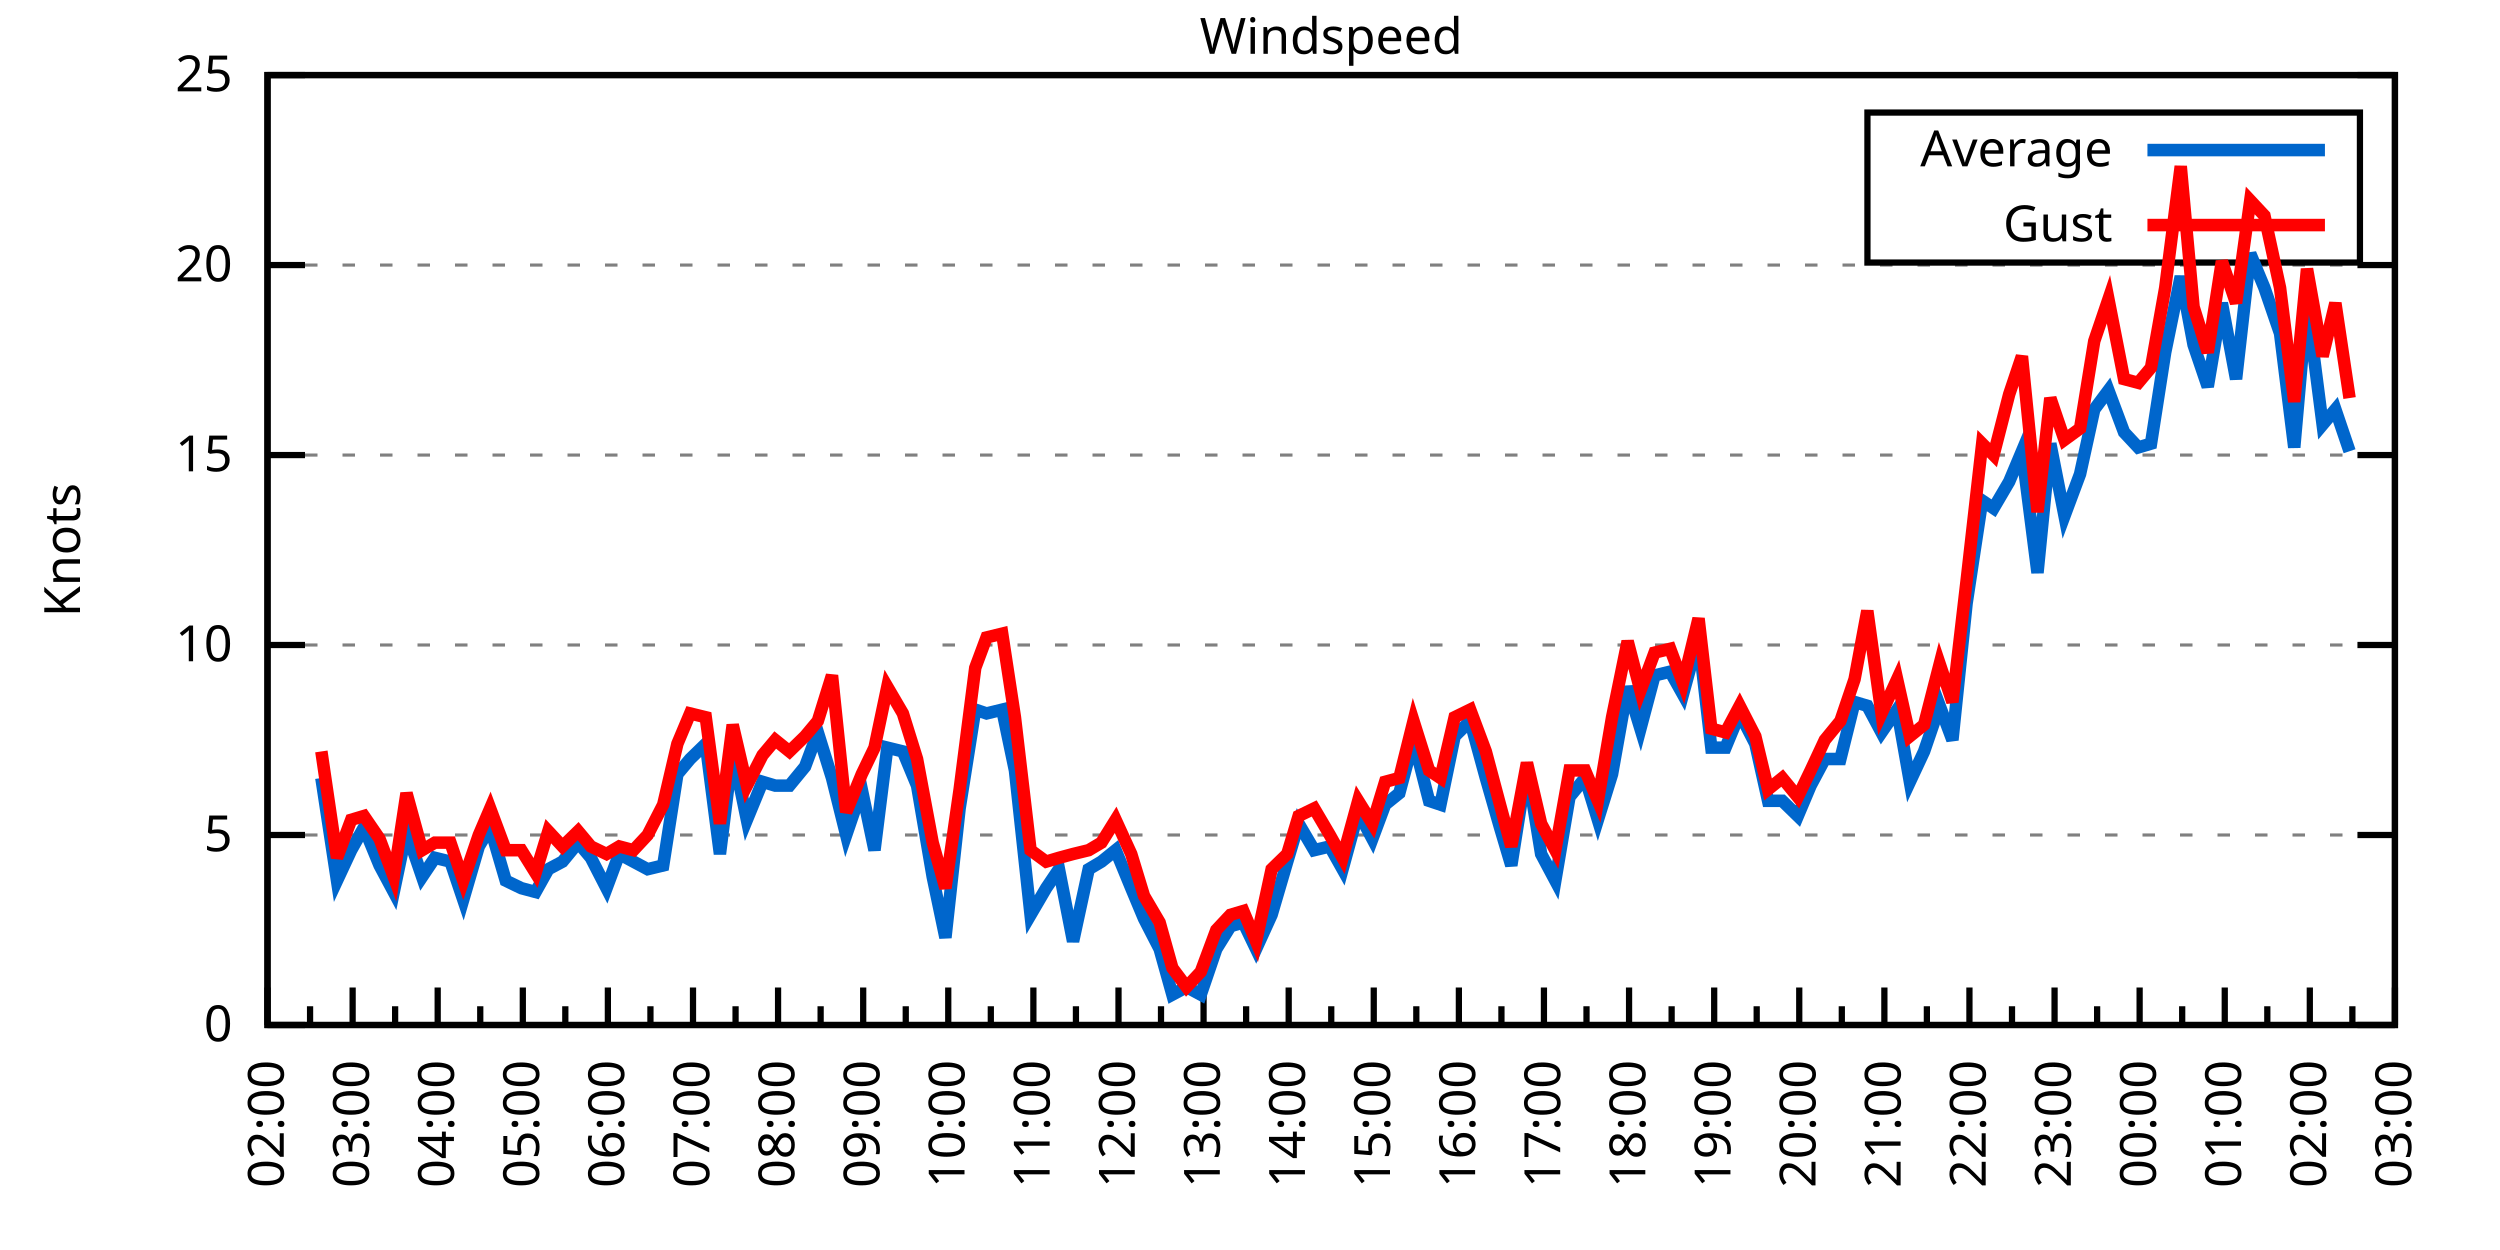
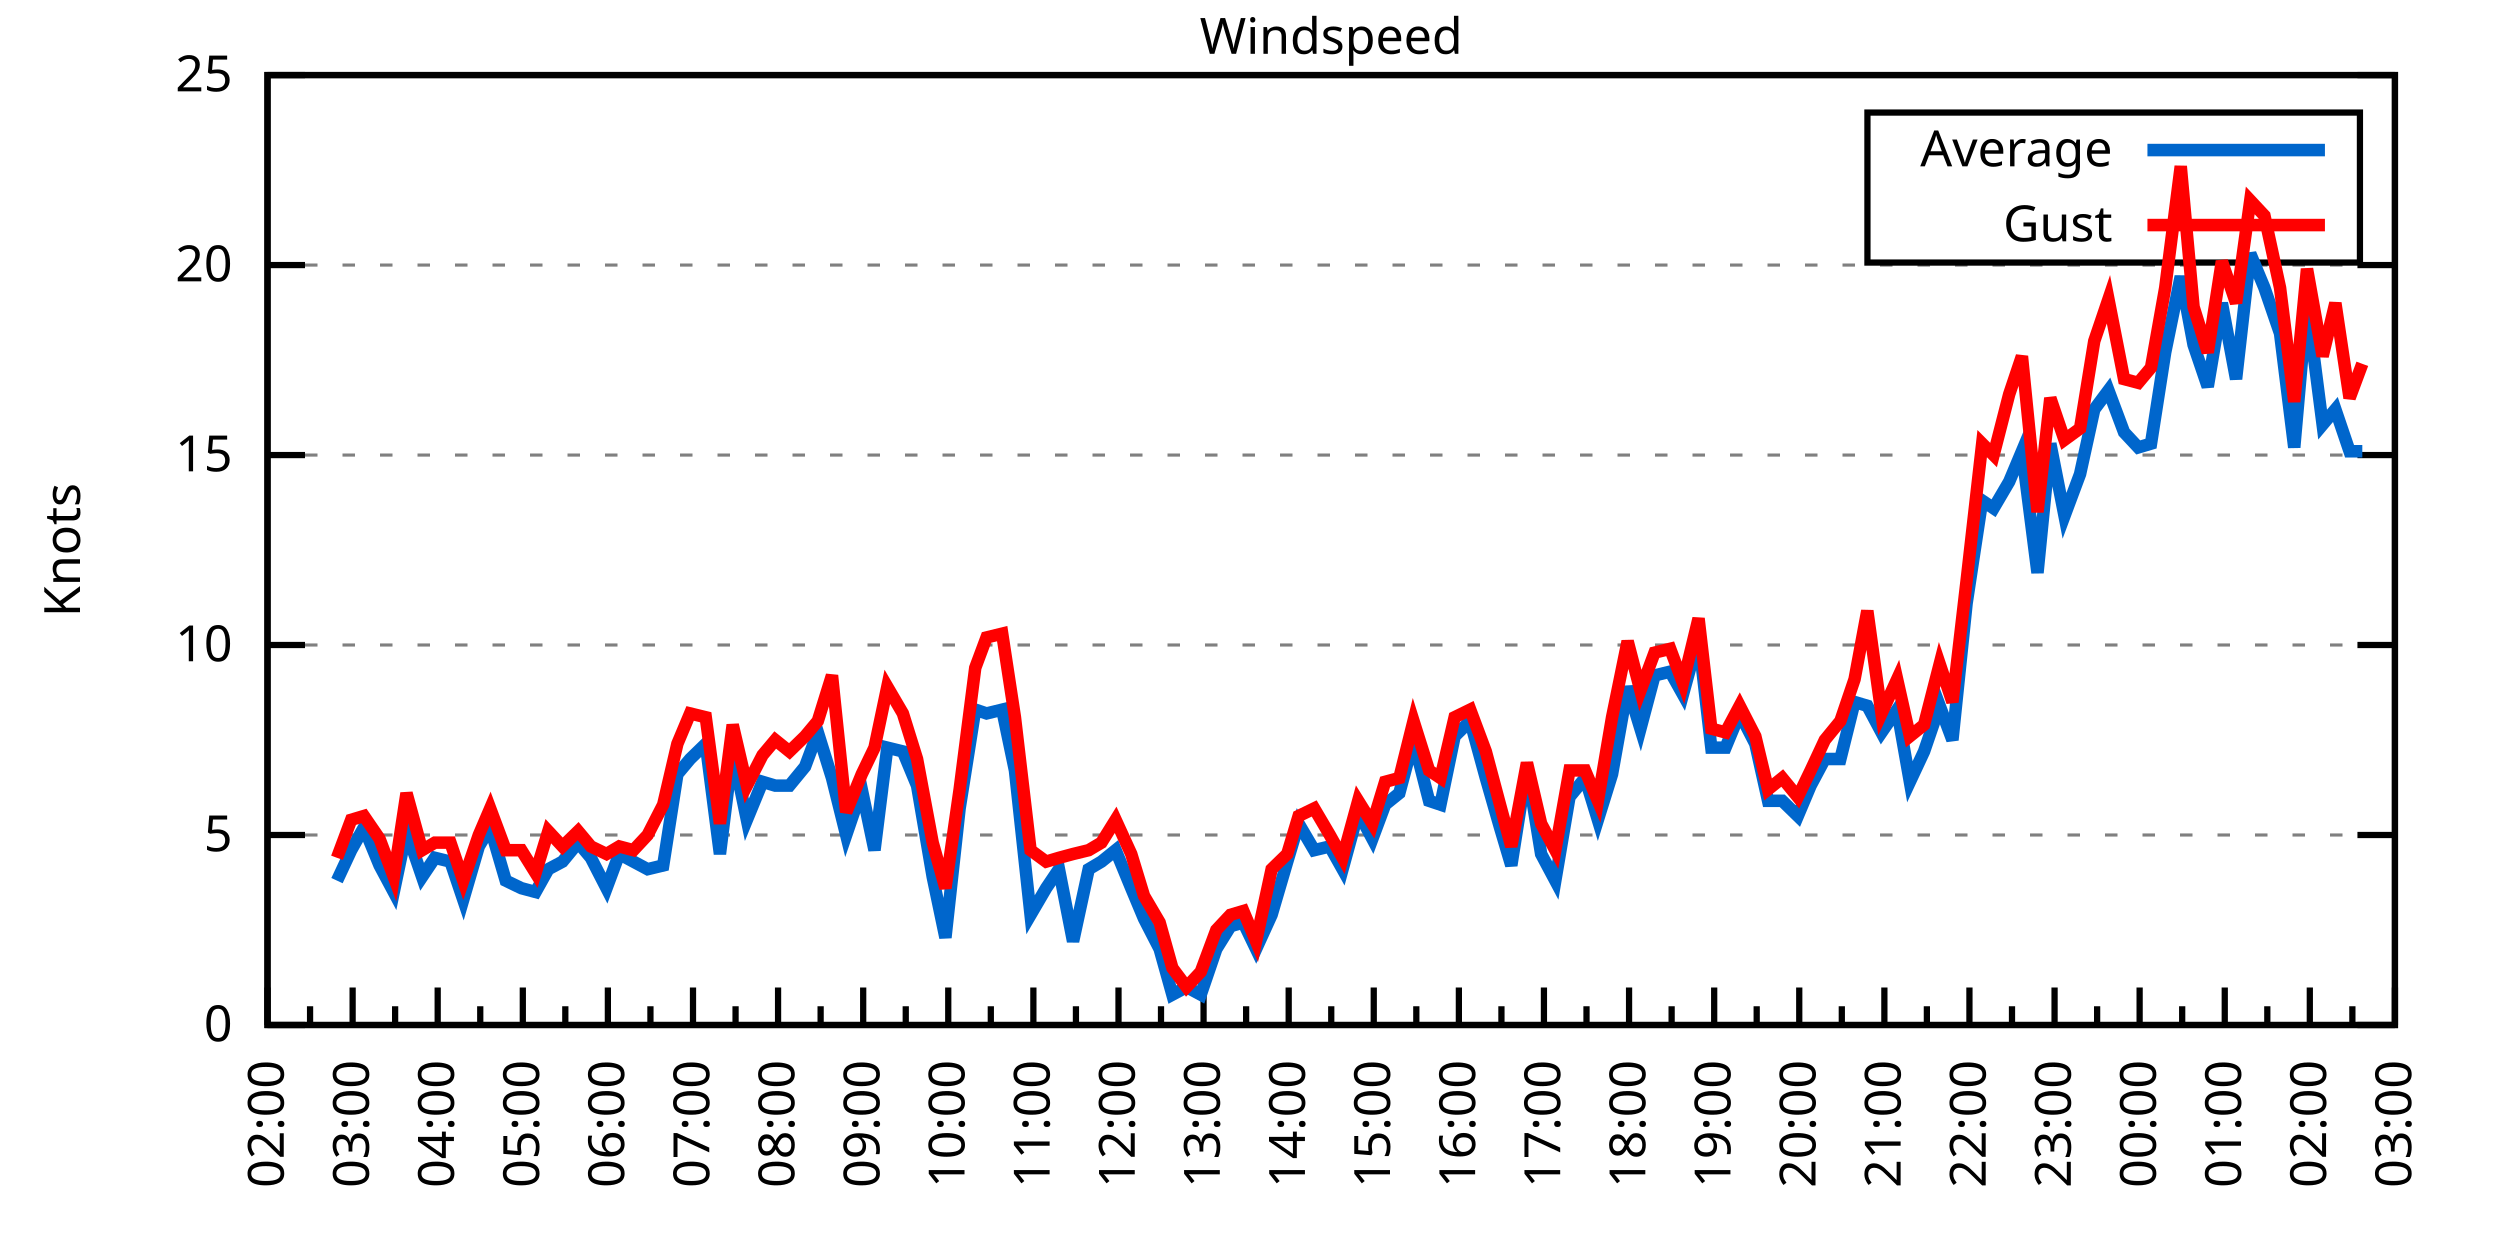
<svg xmlns="http://www.w3.org/2000/svg" xmlns:xlink="http://www.w3.org/1999/xlink" width="400" height="200" viewBox="0 0 400 200">
  <g id="gnuplot_canvas">
    <rect x="0" y="0" width="400" height="200" fill="none" />
    <defs>
      <circle id="gpDot" r="0.5" stroke-width="0.5" stroke="currentColor" />
      <path id="gpPt0" stroke-width="0.333" stroke="currentColor" d="M-1,0 h2 M0,-1 v2" />
      <path id="gpPt1" stroke-width="0.333" stroke="currentColor" d="M-1,-1 L1,1 M1,-1 L-1,1" />
      <path id="gpPt2" stroke-width="0.333" stroke="currentColor" d="M-1,0 L1,0 M0,-1 L0,1 M-1,-1 L1,1 M-1,1 L1,-1" />
      <rect id="gpPt3" stroke-width="0.333" stroke="currentColor" x="-1" y="-1" width="2" height="2" />
      <rect id="gpPt4" stroke-width="0.333" stroke="currentColor" fill="currentColor" x="-1" y="-1" width="2" height="2" />
      <circle id="gpPt5" stroke-width="0.333" stroke="currentColor" cx="0" cy="0" r="1" />
      <use xlink:href="#gpPt5" id="gpPt6" fill="currentColor" stroke="none" />
      <path id="gpPt7" stroke-width="0.333" stroke="currentColor" d="M0,-1.33 L-1.33,0.67 L1.33,0.67 z" />
      <use xlink:href="#gpPt7" id="gpPt8" fill="currentColor" stroke="none" />
      <use xlink:href="#gpPt7" id="gpPt9" stroke="currentColor" transform="rotate(180)" />
      <use xlink:href="#gpPt9" id="gpPt10" fill="currentColor" stroke="none" />
      <use xlink:href="#gpPt3" id="gpPt11" stroke="currentColor" transform="rotate(45)" />
      <use xlink:href="#gpPt11" id="gpPt12" fill="currentColor" stroke="none" />
      <path id="gpPt13" stroke-width="0.333" stroke="currentColor" d="M0,1.330 L1.265,0.411 L0.782,-1.067 L-0.782,-1.076 L-1.265,0.411 z" />
      <use xlink:href="#gpPt13" id="gpPt14" fill="currentColor" stroke="none" />
      <filter id="textbox" filterUnits="objectBoundingBox" x="0" y="0" height="1" width="1">
        <feFlood flood-color="white" flood-opacity="1" result="bgnd" />
        <feComposite in="SourceGraphic" in2="bgnd" operator="atop" />
      </filter>
      <filter id="greybox" filterUnits="objectBoundingBox" x="0" y="0" height="1" width="1">
        <feFlood flood-color="lightgrey" flood-opacity="1" result="grey" />
        <feComposite in="SourceGraphic" in2="grey" operator="atop" />
      </filter>
    </defs>
    <g fill="none" color="white" stroke="currentColor" stroke-width="1.00" stroke-linecap="butt" stroke-linejoin="miter">
</g>
    <g fill="none" color="black" stroke="currentColor" stroke-width="1.00" stroke-linecap="butt" stroke-linejoin="miter">
      <g stroke="none" shape-rendering="crispEdges">
        <polygon fill="rgb(255, 255, 255)" points="42.80,164.00 383.18,164.00 383.18,12.02 42.80,12.02 " />
      </g>
    </g>
    <g fill="none" color="black" stroke="currentColor" stroke-width="1.00" stroke-linecap="butt" stroke-linejoin="miter">
</g>
    <g fill="none" color="black" stroke="black" stroke-width="0.50" stroke-linecap="butt" stroke-linejoin="miter">
</g>
    <g fill="none" color="gray" stroke="currentColor" stroke-width="0.50" stroke-linecap="butt" stroke-linejoin="miter">
      <path stroke="gray" stroke-dasharray="2,4" class="gridline" d="M42.80,164.00 L383.19,164.00  " />
    </g>
    <g fill="none" color="gray" stroke="gray" stroke-width="1.00" stroke-linecap="butt" stroke-linejoin="miter">
</g>
    <g fill="none" color="black" stroke="currentColor" stroke-width="1.00" stroke-linecap="butt" stroke-linejoin="miter">
      <path stroke="black" d="M42.80,164.00 L48.80,164.00 M383.19,164.00 L377.19,164.00  " />
      <g transform="translate(37.20,166.60)" stroke="none" fill="black" font-family="Sans" font-size="8.00" text-anchor="end">
        <text>
          <tspan font-family="Sans"> 0</tspan>
        </text>
      </g>
    </g>
    <g fill="none" color="black" stroke="currentColor" stroke-width="1.00" stroke-linecap="butt" stroke-linejoin="miter">
</g>
    <g fill="none" color="black" stroke="black" stroke-width="0.50" stroke-linecap="butt" stroke-linejoin="miter">
</g>
    <g fill="none" color="gray" stroke="currentColor" stroke-width="0.50" stroke-linecap="butt" stroke-linejoin="miter">
      <path stroke="gray" stroke-dasharray="2,4" class="gridline" d="M42.80,133.60 L383.19,133.60  " />
    </g>
    <g fill="none" color="gray" stroke="gray" stroke-width="1.00" stroke-linecap="butt" stroke-linejoin="miter">
</g>
    <g fill="none" color="black" stroke="currentColor" stroke-width="1.00" stroke-linecap="butt" stroke-linejoin="miter">
      <path stroke="black" d="M42.80,133.60 L48.80,133.60 M383.19,133.60 L377.19,133.60  " />
      <g transform="translate(37.20,136.20)" stroke="none" fill="black" font-family="Sans" font-size="8.00" text-anchor="end">
        <text>
          <tspan font-family="Sans"> 5</tspan>
        </text>
      </g>
    </g>
    <g fill="none" color="black" stroke="currentColor" stroke-width="1.00" stroke-linecap="butt" stroke-linejoin="miter">
</g>
    <g fill="none" color="black" stroke="black" stroke-width="0.50" stroke-linecap="butt" stroke-linejoin="miter">
</g>
    <g fill="none" color="gray" stroke="currentColor" stroke-width="0.50" stroke-linecap="butt" stroke-linejoin="miter">
      <path stroke="gray" stroke-dasharray="2,4" class="gridline" d="M42.80,103.20 L383.19,103.20  " />
    </g>
    <g fill="none" color="gray" stroke="gray" stroke-width="1.00" stroke-linecap="butt" stroke-linejoin="miter">
</g>
    <g fill="none" color="black" stroke="currentColor" stroke-width="1.00" stroke-linecap="butt" stroke-linejoin="miter">
      <path stroke="black" d="M42.80,103.20 L48.80,103.20 M383.19,103.20 L377.19,103.20  " />
      <g transform="translate(37.20,105.80)" stroke="none" fill="black" font-family="Sans" font-size="8.00" text-anchor="end">
        <text>
          <tspan font-family="Sans"> 10</tspan>
        </text>
      </g>
    </g>
    <g fill="none" color="black" stroke="currentColor" stroke-width="1.00" stroke-linecap="butt" stroke-linejoin="miter">
</g>
    <g fill="none" color="black" stroke="black" stroke-width="0.50" stroke-linecap="butt" stroke-linejoin="miter">
</g>
    <g fill="none" color="gray" stroke="currentColor" stroke-width="0.50" stroke-linecap="butt" stroke-linejoin="miter">
      <path stroke="gray" stroke-dasharray="2,4" class="gridline" d="M42.80,72.81 L383.19,72.81  " />
    </g>
    <g fill="none" color="gray" stroke="gray" stroke-width="1.00" stroke-linecap="butt" stroke-linejoin="miter">
</g>
    <g fill="none" color="black" stroke="currentColor" stroke-width="1.00" stroke-linecap="butt" stroke-linejoin="miter">
      <path stroke="black" d="M42.80,72.81 L48.80,72.81 M383.19,72.81 L377.19,72.81  " />
      <g transform="translate(37.20,75.41)" stroke="none" fill="black" font-family="Sans" font-size="8.00" text-anchor="end">
        <text>
          <tspan font-family="Sans"> 15</tspan>
        </text>
      </g>
    </g>
    <g fill="none" color="black" stroke="currentColor" stroke-width="1.00" stroke-linecap="butt" stroke-linejoin="miter">
</g>
    <g fill="none" color="black" stroke="black" stroke-width="0.50" stroke-linecap="butt" stroke-linejoin="miter">
</g>
    <g fill="none" color="gray" stroke="currentColor" stroke-width="0.50" stroke-linecap="butt" stroke-linejoin="miter">
      <path stroke="gray" stroke-dasharray="2,4" class="gridline" d="M42.80,42.41 L383.19,42.41  " />
    </g>
    <g fill="none" color="gray" stroke="gray" stroke-width="1.00" stroke-linecap="butt" stroke-linejoin="miter">
</g>
    <g fill="none" color="black" stroke="currentColor" stroke-width="1.00" stroke-linecap="butt" stroke-linejoin="miter">
      <path stroke="black" d="M42.80,42.41 L48.80,42.41 M383.19,42.41 L377.19,42.41  " />
      <g transform="translate(37.20,45.01)" stroke="none" fill="black" font-family="Sans" font-size="8.00" text-anchor="end">
        <text>
          <tspan font-family="Sans"> 20</tspan>
        </text>
      </g>
    </g>
    <g fill="none" color="black" stroke="currentColor" stroke-width="1.00" stroke-linecap="butt" stroke-linejoin="miter">
</g>
    <g fill="none" color="black" stroke="black" stroke-width="0.50" stroke-linecap="butt" stroke-linejoin="miter">
</g>
    <g fill="none" color="gray" stroke="currentColor" stroke-width="0.50" stroke-linecap="butt" stroke-linejoin="miter">
      <path stroke="gray" stroke-dasharray="2,4" class="gridline" d="M42.80,12.01 L383.19,12.01  " />
    </g>
    <g fill="none" color="gray" stroke="gray" stroke-width="1.00" stroke-linecap="butt" stroke-linejoin="miter">
</g>
    <g fill="none" color="black" stroke="currentColor" stroke-width="1.00" stroke-linecap="butt" stroke-linejoin="miter">
      <path stroke="black" d="M42.80,12.01 L48.80,12.01 M383.19,12.01 L377.19,12.01  " />
      <g transform="translate(37.20,14.61)" stroke="none" fill="black" font-family="Sans" font-size="8.00" text-anchor="end">
        <text>
          <tspan font-family="Sans"> 25</tspan>
        </text>
      </g>
    </g>
    <g fill="none" color="black" stroke="currentColor" stroke-width="1.00" stroke-linecap="butt" stroke-linejoin="miter">
      <path stroke="black" d="M42.80,164.00 L42.80,158.00  " />
      <g transform="translate(45.40,169.60) rotate(270)" stroke="none" fill="black" font-family="Sans" font-size="8.00" text-anchor="end">
        <text>
          <tspan font-family="Sans">02:00</tspan>
        </text>
      </g>
    </g>
    <g fill="none" color="black" stroke="currentColor" stroke-width="1.00" stroke-linecap="butt" stroke-linejoin="miter">
      <path stroke="black" d="M49.61,164.00 L49.61,161.00 M56.42,164.00 L56.42,158.00  " />
      <g transform="translate(59.02,169.60) rotate(270)" stroke="none" fill="black" font-family="Sans" font-size="8.00" text-anchor="end">
        <text>
          <tspan font-family="Sans">03:00</tspan>
        </text>
      </g>
    </g>
    <g fill="none" color="black" stroke="currentColor" stroke-width="1.00" stroke-linecap="butt" stroke-linejoin="miter">
      <path stroke="black" d="M63.22,164.00 L63.22,161.00 M70.03,164.00 L70.03,158.00  " />
      <g transform="translate(72.63,169.60) rotate(270)" stroke="none" fill="black" font-family="Sans" font-size="8.00" text-anchor="end">
        <text>
          <tspan font-family="Sans">04:00</tspan>
        </text>
      </g>
    </g>
    <g fill="none" color="black" stroke="currentColor" stroke-width="1.00" stroke-linecap="butt" stroke-linejoin="miter">
      <path stroke="black" d="M76.84,164.00 L76.84,161.00 M83.65,164.00 L83.65,158.00  " />
      <g transform="translate(86.25,169.60) rotate(270)" stroke="none" fill="black" font-family="Sans" font-size="8.00" text-anchor="end">
        <text>
          <tspan font-family="Sans">05:00</tspan>
        </text>
      </g>
    </g>
    <g fill="none" color="black" stroke="currentColor" stroke-width="1.00" stroke-linecap="butt" stroke-linejoin="miter">
      <path stroke="black" d="M90.45,164.00 L90.45,161.00 M97.26,164.00 L97.26,158.00  " />
      <g transform="translate(99.86,169.60) rotate(270)" stroke="none" fill="black" font-family="Sans" font-size="8.00" text-anchor="end">
        <text>
          <tspan font-family="Sans">06:00</tspan>
        </text>
      </g>
    </g>
    <g fill="none" color="black" stroke="currentColor" stroke-width="1.00" stroke-linecap="butt" stroke-linejoin="miter">
      <path stroke="black" d="M104.07,164.00 L104.07,161.00 M110.88,164.00 L110.88,158.00  " />
      <g transform="translate(113.48,169.60) rotate(270)" stroke="none" fill="black" font-family="Sans" font-size="8.00" text-anchor="end">
        <text>
          <tspan font-family="Sans">07:00</tspan>
        </text>
      </g>
    </g>
    <g fill="none" color="black" stroke="currentColor" stroke-width="1.00" stroke-linecap="butt" stroke-linejoin="miter">
      <path stroke="black" d="M117.69,164.00 L117.69,161.00 M124.49,164.00 L124.49,158.00  " />
      <g transform="translate(127.09,169.60) rotate(270)" stroke="none" fill="black" font-family="Sans" font-size="8.00" text-anchor="end">
        <text>
          <tspan font-family="Sans">08:00</tspan>
        </text>
      </g>
    </g>
    <g fill="none" color="black" stroke="currentColor" stroke-width="1.00" stroke-linecap="butt" stroke-linejoin="miter">
      <path stroke="black" d="M131.30,164.00 L131.30,161.00 M138.11,164.00 L138.11,158.00  " />
      <g transform="translate(140.71,169.60) rotate(270)" stroke="none" fill="black" font-family="Sans" font-size="8.00" text-anchor="end">
        <text>
          <tspan font-family="Sans">09:00</tspan>
        </text>
      </g>
    </g>
    <g fill="none" color="black" stroke="currentColor" stroke-width="1.00" stroke-linecap="butt" stroke-linejoin="miter">
      <path stroke="black" d="M144.92,164.00 L144.92,161.00 M151.72,164.00 L151.72,158.00  " />
      <g transform="translate(154.32,169.60) rotate(270)" stroke="none" fill="black" font-family="Sans" font-size="8.00" text-anchor="end">
        <text>
          <tspan font-family="Sans">10:00</tspan>
        </text>
      </g>
    </g>
    <g fill="none" color="black" stroke="currentColor" stroke-width="1.00" stroke-linecap="butt" stroke-linejoin="miter">
      <path stroke="black" d="M158.53,164.00 L158.53,161.00 M165.34,164.00 L165.34,158.00  " />
      <g transform="translate(167.94,169.60) rotate(270)" stroke="none" fill="black" font-family="Sans" font-size="8.00" text-anchor="end">
        <text>
          <tspan font-family="Sans">11:00</tspan>
        </text>
      </g>
    </g>
    <g fill="none" color="black" stroke="currentColor" stroke-width="1.00" stroke-linecap="butt" stroke-linejoin="miter">
      <path stroke="black" d="M172.15,164.00 L172.15,161.00 M178.96,164.00 L178.96,158.00  " />
      <g transform="translate(181.56,169.60) rotate(270)" stroke="none" fill="black" font-family="Sans" font-size="8.00" text-anchor="end">
        <text>
          <tspan font-family="Sans">12:00</tspan>
        </text>
      </g>
    </g>
    <g fill="none" color="black" stroke="currentColor" stroke-width="1.00" stroke-linecap="butt" stroke-linejoin="miter">
      <path stroke="black" d="M185.76,164.00 L185.76,161.00 M192.57,164.00 L192.57,158.00  " />
      <g transform="translate(195.17,169.60) rotate(270)" stroke="none" fill="black" font-family="Sans" font-size="8.00" text-anchor="end">
        <text>
          <tspan font-family="Sans">13:00</tspan>
        </text>
      </g>
    </g>
    <g fill="none" color="black" stroke="currentColor" stroke-width="1.00" stroke-linecap="butt" stroke-linejoin="miter">
      <path stroke="black" d="M199.38,164.00 L199.38,161.00 M206.19,164.00 L206.19,158.00  " />
      <g transform="translate(208.79,169.60) rotate(270)" stroke="none" fill="black" font-family="Sans" font-size="8.00" text-anchor="end">
        <text>
          <tspan font-family="Sans">14:00</tspan>
        </text>
      </g>
    </g>
    <g fill="none" color="black" stroke="currentColor" stroke-width="1.00" stroke-linecap="butt" stroke-linejoin="miter">
      <path stroke="black" d="M213.00,164.00 L213.00,161.00 M219.80,164.00 L219.80,158.00  " />
      <g transform="translate(222.40,169.60) rotate(270)" stroke="none" fill="black" font-family="Sans" font-size="8.00" text-anchor="end">
        <text>
          <tspan font-family="Sans">15:00</tspan>
        </text>
      </g>
    </g>
    <g fill="none" color="black" stroke="currentColor" stroke-width="1.00" stroke-linecap="butt" stroke-linejoin="miter">
      <path stroke="black" d="M226.61,164.00 L226.61,161.00 M233.42,164.00 L233.42,158.00  " />
      <g transform="translate(236.02,169.60) rotate(270)" stroke="none" fill="black" font-family="Sans" font-size="8.00" text-anchor="end">
        <text>
          <tspan font-family="Sans">16:00</tspan>
        </text>
      </g>
    </g>
    <g fill="none" color="black" stroke="currentColor" stroke-width="1.00" stroke-linecap="butt" stroke-linejoin="miter">
      <path stroke="black" d="M240.23,164.00 L240.23,161.00 M247.03,164.00 L247.03,158.00  " />
      <g transform="translate(249.63,169.60) rotate(270)" stroke="none" fill="black" font-family="Sans" font-size="8.00" text-anchor="end">
        <text>
          <tspan font-family="Sans">17:00</tspan>
        </text>
      </g>
    </g>
    <g fill="none" color="black" stroke="currentColor" stroke-width="1.00" stroke-linecap="butt" stroke-linejoin="miter">
      <path stroke="black" d="M253.84,164.00 L253.84,161.00 M260.65,164.00 L260.65,158.00  " />
      <g transform="translate(263.25,169.60) rotate(270)" stroke="none" fill="black" font-family="Sans" font-size="8.00" text-anchor="end">
        <text>
          <tspan font-family="Sans">18:00</tspan>
        </text>
      </g>
    </g>
    <g fill="none" color="black" stroke="currentColor" stroke-width="1.00" stroke-linecap="butt" stroke-linejoin="miter">
      <path stroke="black" d="M267.46,164.00 L267.46,161.00 M274.27,164.00 L274.27,158.00  " />
      <g transform="translate(276.87,169.60) rotate(270)" stroke="none" fill="black" font-family="Sans" font-size="8.00" text-anchor="end">
        <text>
          <tspan font-family="Sans">19:00</tspan>
        </text>
      </g>
    </g>
    <g fill="none" color="black" stroke="currentColor" stroke-width="1.00" stroke-linecap="butt" stroke-linejoin="miter">
      <path stroke="black" d="M281.07,164.00 L281.07,161.00 M287.88,164.00 L287.88,158.00  " />
      <g transform="translate(290.48,169.60) rotate(270)" stroke="none" fill="black" font-family="Sans" font-size="8.00" text-anchor="end">
        <text>
          <tspan font-family="Sans">20:00</tspan>
        </text>
      </g>
    </g>
    <g fill="none" color="black" stroke="currentColor" stroke-width="1.00" stroke-linecap="butt" stroke-linejoin="miter">
      <path stroke="black" d="M294.69,164.00 L294.69,161.00 M301.50,164.00 L301.50,158.00  " />
      <g transform="translate(304.10,169.60) rotate(270)" stroke="none" fill="black" font-family="Sans" font-size="8.00" text-anchor="end">
        <text>
          <tspan font-family="Sans">21:00</tspan>
        </text>
      </g>
    </g>
    <g fill="none" color="black" stroke="currentColor" stroke-width="1.00" stroke-linecap="butt" stroke-linejoin="miter">
      <path stroke="black" d="M308.30,164.00 L308.30,161.00 M315.11,164.00 L315.11,158.00  " />
      <g transform="translate(317.71,169.60) rotate(270)" stroke="none" fill="black" font-family="Sans" font-size="8.00" text-anchor="end">
        <text>
          <tspan font-family="Sans">22:00</tspan>
        </text>
      </g>
    </g>
    <g fill="none" color="black" stroke="currentColor" stroke-width="1.00" stroke-linecap="butt" stroke-linejoin="miter">
      <path stroke="black" d="M321.92,164.00 L321.92,161.00 M328.73,164.00 L328.73,158.00  " />
      <g transform="translate(331.33,169.60) rotate(270)" stroke="none" fill="black" font-family="Sans" font-size="8.00" text-anchor="end">
        <text>
          <tspan font-family="Sans">23:00</tspan>
        </text>
      </g>
    </g>
    <g fill="none" color="black" stroke="currentColor" stroke-width="1.00" stroke-linecap="butt" stroke-linejoin="miter">
      <path stroke="black" d="M335.54,164.00 L335.54,161.00 M342.34,164.00 L342.34,158.00  " />
      <g transform="translate(344.94,169.60) rotate(270)" stroke="none" fill="black" font-family="Sans" font-size="8.00" text-anchor="end">
        <text>
          <tspan font-family="Sans">00:00</tspan>
        </text>
      </g>
    </g>
    <g fill="none" color="black" stroke="currentColor" stroke-width="1.00" stroke-linecap="butt" stroke-linejoin="miter">
      <path stroke="black" d="M349.15,164.00 L349.15,161.00 M355.96,164.00 L355.96,158.00  " />
      <g transform="translate(358.56,169.60) rotate(270)" stroke="none" fill="black" font-family="Sans" font-size="8.00" text-anchor="end">
        <text>
          <tspan font-family="Sans">01:00</tspan>
        </text>
      </g>
    </g>
    <g fill="none" color="black" stroke="currentColor" stroke-width="1.00" stroke-linecap="butt" stroke-linejoin="miter">
      <path stroke="black" d="M362.77,164.00 L362.77,161.00 M369.57,164.00 L369.57,158.00  " />
      <g transform="translate(372.17,169.60) rotate(270)" stroke="none" fill="black" font-family="Sans" font-size="8.00" text-anchor="end">
        <text>
          <tspan font-family="Sans">02:00</tspan>
        </text>
      </g>
    </g>
    <g fill="none" color="black" stroke="currentColor" stroke-width="1.00" stroke-linecap="butt" stroke-linejoin="miter">
      <path stroke="black" d="M376.38,164.00 L376.38,161.00 M383.19,164.00 L383.19,158.00  " />
      <g transform="translate(385.79,169.60) rotate(270)" stroke="none" fill="black" font-family="Sans" font-size="8.00" text-anchor="end">
        <text>
          <tspan font-family="Sans">03:00</tspan>
        </text>
      </g>
    </g>
    <g fill="none" color="black" stroke="currentColor" stroke-width="1.00" stroke-linecap="butt" stroke-linejoin="miter">
</g>
    <g fill="none" color="black" stroke="currentColor" stroke-width="1.00" stroke-linecap="butt" stroke-linejoin="miter">
      <path stroke="black" d="M42.80,12.01 L42.80,164.00 L383.19,164.00 L383.19,12.01 L42.80,12.01 Z  " />
    </g>
    <g fill="none" color="black" stroke="currentColor" stroke-width="1.00" stroke-linecap="butt" stroke-linejoin="miter">
      <g transform="translate(12.80,88.01) rotate(270)" stroke="none" fill="black" font-family="Sans" font-size="8.00" text-anchor="middle">
        <text>
          <tspan font-family="Sans">Knots</tspan>
        </text>
      </g>
    </g>
    <g fill="none" color="black" stroke="currentColor" stroke-width="1.00" stroke-linecap="butt" stroke-linejoin="miter">
</g>
    <g fill="none" color="black" stroke="currentColor" stroke-width="1.00" stroke-linecap="butt" stroke-linejoin="miter">
      <path stroke="black" d="M298.79,42.01 L298.79,18.01 L377.59,18.01 L377.59,42.01 L298.79,42.01 Z  " />
    </g>
    <g id="Windspeed_plot_1">
      <g fill="none" color="white" stroke="black" stroke-width="2.00" stroke-linecap="butt" stroke-linejoin="miter">
</g>
      <g fill="none" color="black" stroke="currentColor" stroke-width="2.00" stroke-linecap="butt" stroke-linejoin="miter">
        <g transform="translate(337.99,26.61)" stroke="none" fill="black" font-family="Sans" font-size="8.00" text-anchor="end">
          <text>
            <tspan font-family="Sans">Average</tspan>
          </text>
        </g>
      </g>
      <g fill="none" color="black" stroke="currentColor" stroke-width="2.00" stroke-linecap="butt" stroke-linejoin="miter">
-         <path stroke="rgb(  0, 102, 204)" d="M343.59,24.01 L371.99,24.01 M51.42,124.48 L53.92,140.90 L56.19,136.03 L58.23,132.39 L60.73,138.47 L63.00,142.72   L65.04,132.99 L67.54,140.29 L69.58,137.25 L72.07,137.86 L74.12,143.94 L76.61,135.43 L78.43,132.39 L80.92,140.90   L83.42,142.11 L85.69,142.72 L87.73,139.07 L90.00,137.86 L92.50,134.82 L94.54,137.25 L97.04,142.11 L99.08,136.64   L101.35,137.86 L103.62,139.07 L106.11,138.47 L108.38,123.87 L110.42,121.44 L112.92,119.01 L115.19,136.64 L117.23,120.23   L119.50,131.17 L122.00,125.09 L124.04,125.70 L126.31,125.70 L128.81,122.66 L130.85,117.19 L133.12,124.48 L135.39,133.60   L137.88,126.31 L139.92,136.03 L141.97,119.62 L144.46,120.23 L146.73,125.70 L149.23,140.29 L151.27,150.02 L153.54,129.35   L156.04,113.54 L157.85,114.15 L160.35,113.54 L162.39,123.27 L164.89,146.37 L167.38,142.11 L169.43,139.07 L171.69,150.62   L174.19,139.07 L176.23,137.86 L178.50,136.03 L181.00,142.11 L183.04,146.98 L185.54,151.84 L187.58,159.14 L189.85,157.92   L192.12,159.14 L194.61,151.84 L196.88,148.19 L198.93,147.59 L200.97,151.84 L203.46,146.37 L205.96,137.86 L207.78,131.78   L210.27,136.03 L212.77,135.43 L214.81,139.07 L217.31,129.95 L219.58,134.21 L221.62,128.74 L223.89,126.91 L226.16,118.40   L228.65,128.13 L230.47,128.74 L232.74,117.80 L235.23,115.36 L237.73,124.48 L240.00,132.39 L241.81,138.47 L244.31,122.66   L246.58,136.64 L248.85,140.90 L251.12,127.52 L253.61,124.48 L255.66,131.17 L257.93,123.87 L260.42,109.89 L262.47,116.58   L264.73,108.07 L267.23,107.46 L269.27,111.11 L271.77,101.99 L273.81,119.62 L276.08,119.62 L278.35,114.15 L280.85,119.01   L282.89,128.13 L285.16,128.13 L287.65,130.56 L289.70,125.70 L291.97,121.44 L294.46,121.44 L296.73,112.32 L298.77,112.93   L301.04,117.19 L303.54,113.54 L305.58,125.09 L307.85,120.23 L310.35,112.93 L312.39,118.40 L314.66,96.52 L317.15,80.10   L318.97,81.32 L321.47,77.06 L323.51,72.20 L326.00,91.65 L328.05,70.98 L330.32,82.53 L332.81,75.85 L335.08,65.51   L337.35,62.47 L339.85,69.16 L342.12,71.59 L344.16,70.98 L346.43,56.39 L348.92,44.23 L350.97,55.18 L353.24,61.86   L355.50,48.49 L357.77,60.65 L360.04,40.58 L362.31,46.06 L364.81,53.35 L367.08,71.59 L369.12,48.49 L371.62,67.94   L373.66,65.51 L375.93,72.20  " />
+         <path stroke="rgb(  0, 102, 204)" d="M343.59,24.01 L371.99,24.01 M53.92,140.90 L56.19,136.03 L58.23,132.39 L60.73,138.47 L63.00,142.72 L65.04,132.99   L67.54,140.29 L69.58,137.25 L72.07,137.86 L74.12,143.94 L76.61,135.43 L78.43,132.39 L80.92,140.90 L83.42,142.11   L85.69,142.72 L87.73,139.07 L90.00,137.86 L92.50,134.82 L94.54,137.25 L97.04,142.11 L99.08,136.64 L101.35,137.86   L103.62,139.07 L106.11,138.47 L108.38,123.87 L110.42,121.44 L112.92,119.01 L115.19,136.64 L117.23,120.23 L119.50,131.17   L122.00,125.09 L124.04,125.70 L126.31,125.70 L128.81,122.66 L130.85,117.19 L133.12,124.48 L135.39,133.60 L137.88,126.31   L139.92,136.03 L141.97,119.62 L144.46,120.23 L146.73,125.70 L149.23,140.29 L151.27,150.02 L153.54,129.35 L156.04,113.54   L157.85,114.15 L160.35,113.54 L162.39,123.27 L164.89,146.37 L167.38,142.11 L169.43,139.07 L171.69,150.62 L174.19,139.07   L176.23,137.86 L178.50,136.03 L181.00,142.11 L183.04,146.98 L185.54,151.84 L187.58,159.14 L189.85,157.92 L192.12,159.14   L194.61,151.84 L196.88,148.19 L198.93,147.59 L200.97,151.84 L203.46,146.37 L205.96,137.86 L207.78,131.78 L210.27,136.03   L212.77,135.43 L214.81,139.07 L217.31,129.95 L219.58,134.21 L221.62,128.74 L223.89,126.91 L226.16,118.40 L228.65,128.13   L230.47,128.74 L232.74,117.80 L235.23,115.36 L237.73,124.48 L240.00,132.39 L241.81,138.47 L244.31,122.66 L246.58,136.64   L248.85,140.90 L251.12,127.52 L253.61,124.48 L255.66,131.17 L257.93,123.87 L260.42,109.89 L262.47,116.58 L264.73,108.07   L267.23,107.46 L269.27,111.11 L271.77,101.99 L273.81,119.62 L276.08,119.62 L278.35,114.15 L280.85,119.01 L282.89,128.13   L285.16,128.13 L287.65,130.56 L289.70,125.70 L291.97,121.44 L294.46,121.44 L296.73,112.32 L298.77,112.93 L301.04,117.19   L303.54,113.54 L305.58,125.09 L307.85,120.23 L310.35,112.93 L312.39,118.40 L314.66,96.52 L317.15,80.10 L318.97,81.32   L321.47,77.06 L323.51,72.20 L326.00,91.65 L328.05,70.98 L330.32,82.53 L332.81,75.85 L335.08,65.51 L337.35,62.47   L339.85,69.16 L342.12,71.59 L344.16,70.98 L346.43,56.39 L348.92,44.23 L350.97,55.18 L353.24,61.86 L355.50,48.49   L357.77,60.65 L360.04,40.58 L362.31,46.06 L364.81,53.35 L367.08,71.59 L369.12,48.49 L371.62,67.94 L373.66,65.51   L375.93,72.20 L377.97,72.20  " />
      </g>
    </g>
    <g id="Windspeed_plot_2">
      <g fill="none" color="black" stroke="currentColor" stroke-width="2.00" stroke-linecap="butt" stroke-linejoin="miter">
        <g transform="translate(337.99,38.61)" stroke="none" fill="black" font-family="Sans" font-size="8.00" text-anchor="end">
          <text>
            <tspan font-family="Sans">Gust</tspan>
          </text>
        </g>
      </g>
      <g fill="none" color="black" stroke="currentColor" stroke-width="2.00" stroke-linecap="butt" stroke-linejoin="miter">
-         <path stroke="rgb(255,   0,   0)" d="M343.59,36.01 L371.99,36.01 M51.42,120.23 L53.92,137.25 L56.19,131.17 L58.23,130.56 L60.73,134.21 L63.00,140.29   L65.04,126.91 L67.54,136.03 L69.58,134.82 L72.07,134.82 L74.12,140.90 L76.61,133.60 L78.43,129.35 L80.92,136.03   L83.42,136.03 L85.69,139.68 L87.73,132.99 L90.00,135.43 L92.50,132.99 L94.54,135.43 L97.04,136.64 L99.08,135.43   L101.35,136.03 L103.62,133.60 L106.11,128.74 L108.38,119.01 L110.42,114.15 L112.92,114.76 L115.19,131.78 L117.23,115.97   L119.50,125.70 L122.00,120.83 L124.04,118.40 L126.31,120.23 L128.81,117.80 L130.85,115.36 L133.12,108.07 L135.39,129.95   L137.88,123.87 L139.92,119.62 L141.97,109.89 L144.46,114.15 L146.73,121.44 L149.23,134.82 L151.27,142.11 L153.54,126.31   L156.04,106.85 L157.85,101.99 L160.35,101.38 L162.39,114.76 L164.89,136.03 L167.38,137.86 L169.43,137.25 L171.69,136.64   L174.19,136.03 L176.23,134.82 L178.50,131.17 L181.00,136.64 L183.04,143.33 L185.54,147.59 L187.58,154.88 L189.85,157.92   L192.12,155.49 L194.61,148.80 L196.88,146.37 L198.93,145.76 L200.97,150.62 L203.46,139.07 L205.96,136.64 L207.78,130.56   L210.27,129.35 L212.77,133.60 L214.81,137.25 L217.31,128.13 L219.58,131.78 L221.62,125.09 L223.89,124.48 L226.16,115.36   L228.65,123.27 L230.47,124.48 L232.74,114.76 L235.23,113.54 L237.73,120.23 L240.00,128.74 L241.81,135.43 L244.31,122.05   L246.58,131.78 L248.85,136.03 L251.12,123.27 L253.61,123.27 L255.66,128.13 L257.93,114.76 L260.42,102.60 L262.47,110.50   L264.73,104.42 L267.23,103.81 L269.27,109.28 L271.77,98.95 L273.81,116.58 L276.08,117.19 L278.35,112.93 L280.85,117.80   L282.89,126.31 L285.16,124.48 L287.65,127.52 L289.70,123.27 L291.97,118.40 L294.46,115.36 L296.73,108.68 L298.77,97.73   L301.04,114.15 L303.54,108.68 L305.58,117.80 L307.85,115.97 L310.35,106.24 L312.39,112.32 L314.66,92.87 L317.15,70.98   L318.97,72.81 L321.47,63.08 L323.51,57.00 L326.00,81.93 L328.05,63.69 L330.32,70.37 L332.81,68.55 L335.08,54.57   L337.35,47.88 L339.85,60.65 L342.12,61.25 L344.16,58.82 L346.43,46.06 L348.92,26.60 L350.97,49.10 L353.24,56.39   L355.50,41.80 L357.77,48.49 L360.04,32.07 L362.31,34.50 L364.81,46.06 L367.08,64.29 L369.12,43.02 L371.62,57.00   L373.66,48.49 L375.93,63.69  " />
+         <path stroke="rgb(255,   0,   0)" d="M343.59,36.01 L371.99,36.01 M53.92,137.25 L56.19,131.17 L58.23,130.56 L60.73,134.21 L63.00,140.29 L65.04,126.91   L67.54,136.03 L69.58,134.82 L72.07,134.82 L74.12,140.90 L76.61,133.60 L78.43,129.35 L80.92,136.03 L83.42,136.03   L85.69,139.68 L87.73,132.99 L90.00,135.43 L92.50,132.99 L94.54,135.43 L97.04,136.64 L99.08,135.43 L101.35,136.03   L103.62,133.60 L106.11,128.74 L108.38,119.01 L110.42,114.15 L112.92,114.76 L115.19,131.78 L117.23,115.97 L119.50,125.70   L122.00,120.83 L124.04,118.40 L126.31,120.23 L128.81,117.80 L130.85,115.36 L133.12,108.07 L135.39,129.95 L137.88,123.87   L139.92,119.62 L141.97,109.89 L144.46,114.15 L146.73,121.44 L149.23,134.82 L151.27,142.11 L153.54,126.31 L156.04,106.85   L157.85,101.99 L160.35,101.38 L162.39,114.76 L164.89,136.03 L167.38,137.86 L169.43,137.25 L171.69,136.64 L174.19,136.03   L176.23,134.82 L178.50,131.17 L181.00,136.64 L183.04,143.33 L185.54,147.59 L187.58,154.88 L189.85,157.92 L192.12,155.49   L194.61,148.80 L196.88,146.37 L198.93,145.76 L200.97,150.62 L203.46,139.07 L205.96,136.64 L207.78,130.56 L210.27,129.35   L212.77,133.60 L214.81,137.25 L217.31,128.13 L219.58,131.78 L221.62,125.09 L223.89,124.48 L226.16,115.36 L228.65,123.27   L230.47,124.48 L232.74,114.76 L235.23,113.54 L237.73,120.23 L240.00,128.74 L241.81,135.43 L244.31,122.05 L246.58,131.78   L248.85,136.03 L251.12,123.27 L253.61,123.27 L255.66,128.13 L257.93,114.76 L260.42,102.60 L262.47,110.50 L264.73,104.42   L267.23,103.81 L269.27,109.28 L271.77,98.95 L273.81,116.58 L276.08,117.19 L278.35,112.93 L280.85,117.80 L282.89,126.31   L285.16,124.48 L287.65,127.52 L289.70,123.27 L291.97,118.40 L294.46,115.36 L296.73,108.68 L298.77,97.73 L301.04,114.15   L303.54,108.68 L305.58,117.80 L307.85,115.97 L310.35,106.24 L312.39,112.32 L314.66,92.87 L317.15,70.98 L318.97,72.81   L321.47,63.08 L323.51,57.00 L326.00,81.93 L328.05,63.69 L330.32,70.37 L332.81,68.55 L335.08,54.57 L337.35,47.88   L339.85,60.65 L342.12,61.25 L344.16,58.82 L346.43,46.06 L348.92,26.60 L350.97,49.10 L353.24,56.39 L355.50,41.80   L357.77,48.49 L360.04,32.07 L362.31,34.50 L364.81,46.06 L367.08,64.29 L369.12,43.02 L371.62,57.00 L373.66,48.49   L375.93,63.69 L377.97,58.21  " />
      </g>
    </g>
    <g fill="none" color="black" stroke="currentColor" stroke-width="2.00" stroke-linecap="butt" stroke-linejoin="miter">
</g>
    <g fill="none" color="black" stroke="black" stroke-width="1.00" stroke-linecap="butt" stroke-linejoin="miter">
</g>
    <g fill="none" color="black" stroke="currentColor" stroke-width="1.00" stroke-linecap="butt" stroke-linejoin="miter">
      <path stroke="black" d="M42.80,12.01 L42.80,164.00 L383.19,164.00 L383.19,12.01 L42.80,12.01 Z  " />
    </g>
    <g fill="none" color="black" stroke="currentColor" stroke-width="1.00" stroke-linecap="butt" stroke-linejoin="miter">
      <g transform="translate(212.99,8.61)" stroke="none" fill="black" font-family="Sans" font-size="8.00" text-anchor="middle">
        <text>
          <tspan font-family="Sans">Windspeed</tspan>
        </text>
      </g>
    </g>
    <g fill="none" color="black" stroke="currentColor" stroke-width="1.00" stroke-linecap="butt" stroke-linejoin="miter">
</g>
  </g>
</svg>
